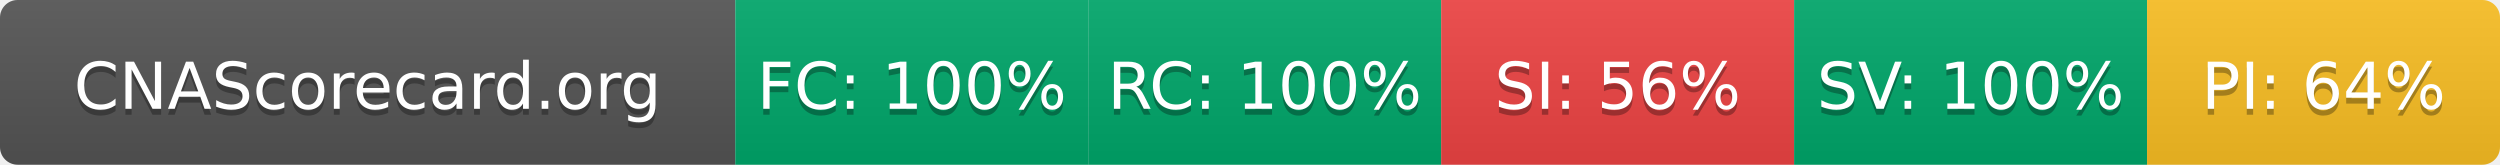
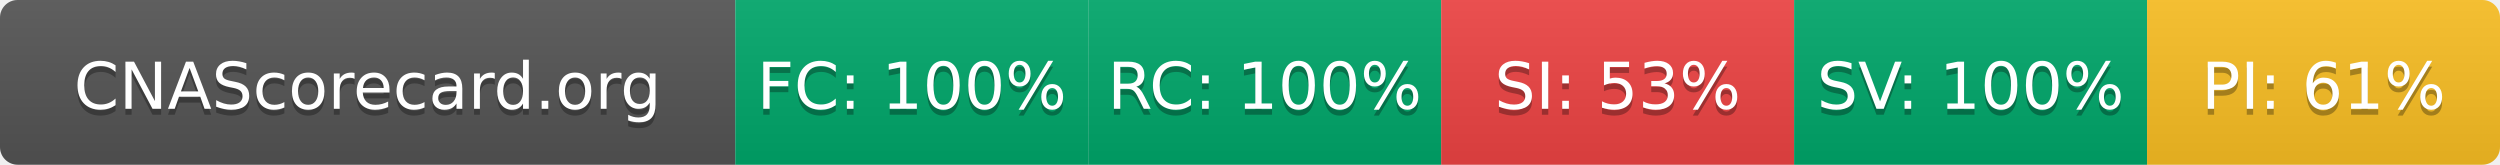
- <svg xmlns="http://www.w3.org/2000/svg" width="425" height="28" role="img" aria-label="CNAScorecard.org: FC:100% RC:100% SI:56% SV:100% PI:64%">
+ <svg xmlns="http://www.w3.org/2000/svg" width="425" height="28" role="img" aria-label="CNAScorecard.org: FC:100% RC:100% SI:53% SV:100% PI:61%">
  <linearGradient id="s" x2="0" y2="100%">
    <stop offset="0" stop-color="#bbb" stop-opacity=".1" />
    <stop offset="1" stop-opacity=".1" />
  </linearGradient>
  <clipPath id="r">
    <rect width="425" height="28" rx="3" fill="#fff" />
  </clipPath>
  <g clip-path="url(#r)">
    <rect width="125" height="28" fill="#555" />
    <rect x="125" width="60" height="28" fill="#00A86B" />
    <rect x="185" width="60" height="28" fill="#00A86B" />
    <rect x="245" width="60" height="28" fill="#EF4444" />
    <rect x="305" width="60" height="28" fill="#00A86B" />
    <rect x="365" width="60" height="28" fill="#FBBF24" />
    <rect width="425" height="28" fill="url(#s)" />
  </g>
  <g fill="#fff" text-anchor="middle" font-family="Verdana,Geneva,DejaVu Sans,sans-serif" text-rendering="geometricPrecision" font-size="110">
    <text aria-hidden="true" x="625" y="195" fill="#010101" fill-opacity=".3" transform="scale(.1)" textLength="1050">CNAScorecard.org</text>
    <text x="625" y="185" transform="scale(.1)" fill="#fff" textLength="1050">CNAScorecard.org</text>
    <text aria-hidden="true" x="1550" y="195" fill="#010101" fill-opacity=".3" transform="scale(.1)" textLength="440">FC: 100%</text>
    <text x="1550" y="185" transform="scale(.1)" fill="#fff" textLength="440">FC: 100%</text>
    <text aria-hidden="true" x="2150" y="195" fill="#010101" fill-opacity=".3" transform="scale(.1)" textLength="440">RC: 100%</text>
    <text x="2150" y="185" transform="scale(.1)" fill="#fff" textLength="440">RC: 100%</text>
-     <text aria-hidden="true" x="2750" y="195" fill="#010101" fill-opacity=".3" transform="scale(.1)" textLength="385">SI: 56%</text>
-     <text x="2750" y="185" transform="scale(.1)" fill="#fff" textLength="385">SI: 56%</text>
+     <text aria-hidden="true" x="2750" y="195" fill="#010101" fill-opacity=".3" transform="scale(.1)" textLength="385">SI: 53%</text>
+     <text x="2750" y="185" transform="scale(.1)" fill="#fff" textLength="385">SI: 53%</text>
    <text aria-hidden="true" x="3350" y="195" fill="#010101" fill-opacity=".3" transform="scale(.1)" textLength="440">SV: 100%</text>
    <text x="3350" y="185" transform="scale(.1)" fill="#fff" textLength="440">SV: 100%</text>
-     <text aria-hidden="true" x="3950" y="195" fill="#010101" fill-opacity=".3" transform="scale(.1)" textLength="385">PI: 64%</text>
-     <text x="3950" y="185" transform="scale(.1)" fill="#fff" textLength="385">PI: 64%</text>
+     <text aria-hidden="true" x="3950" y="195" fill="#010101" fill-opacity=".3" transform="scale(.1)" textLength="385">PI: 61%</text>
+     <text x="3950" y="185" transform="scale(.1)" fill="#fff" textLength="385">PI: 61%</text>
  </g>
</svg>
